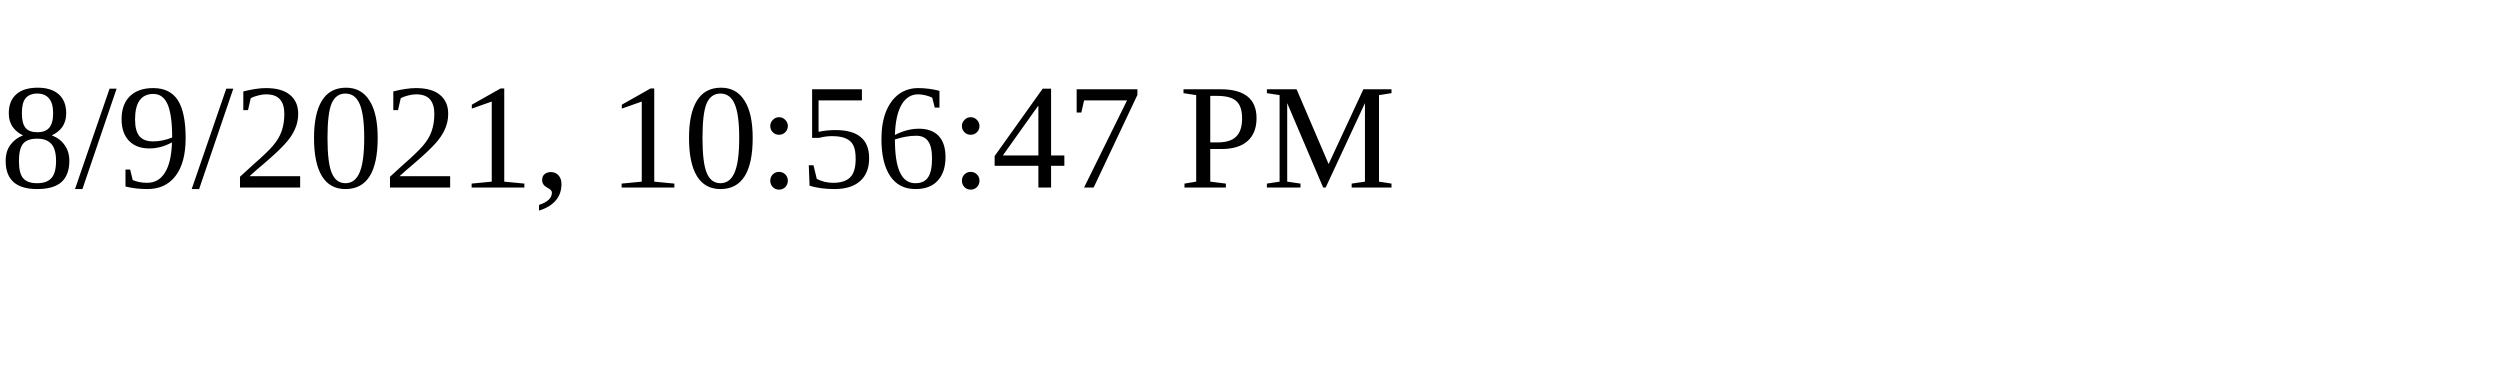
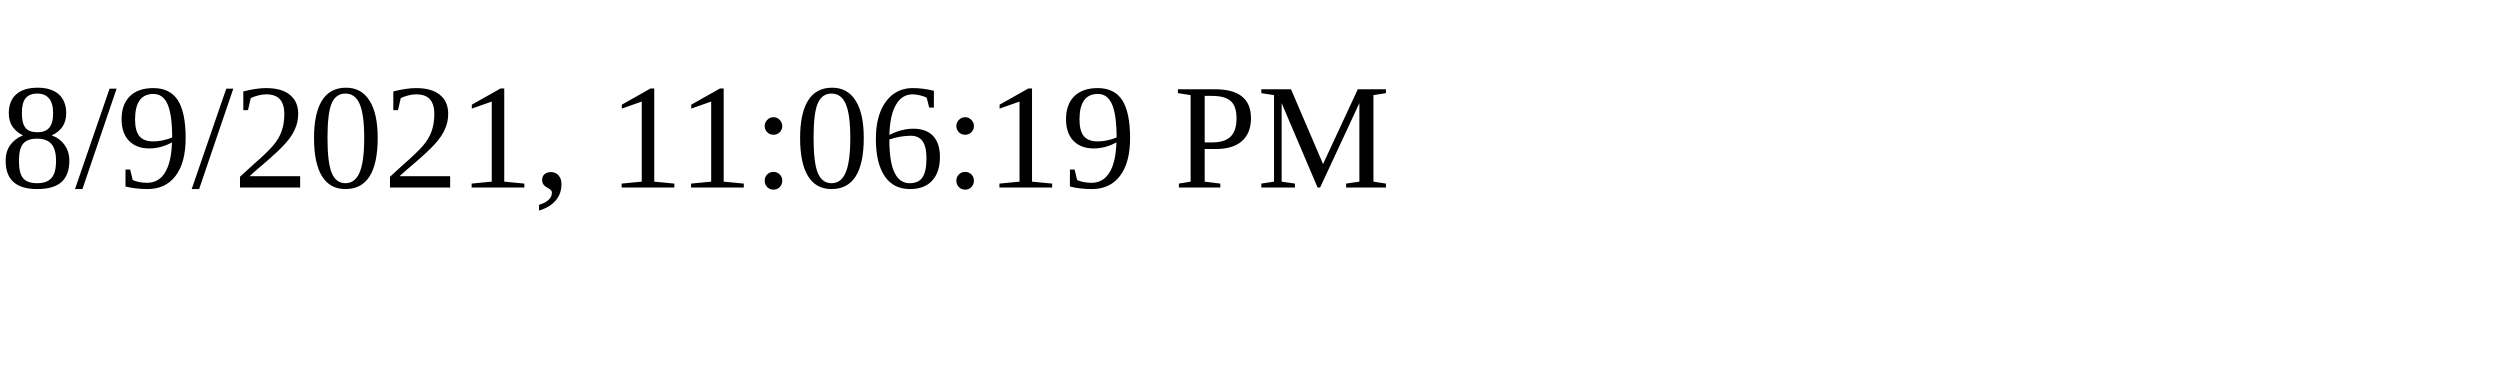
<svg xmlns="http://www.w3.org/2000/svg" height="30" width="200">
-   <text x="0" y="15">8/9/2021, 10:56:47 PM</text>
+   <text x="0" y="15">8/9/2021, 11:06:19 PM</text>
</svg>
